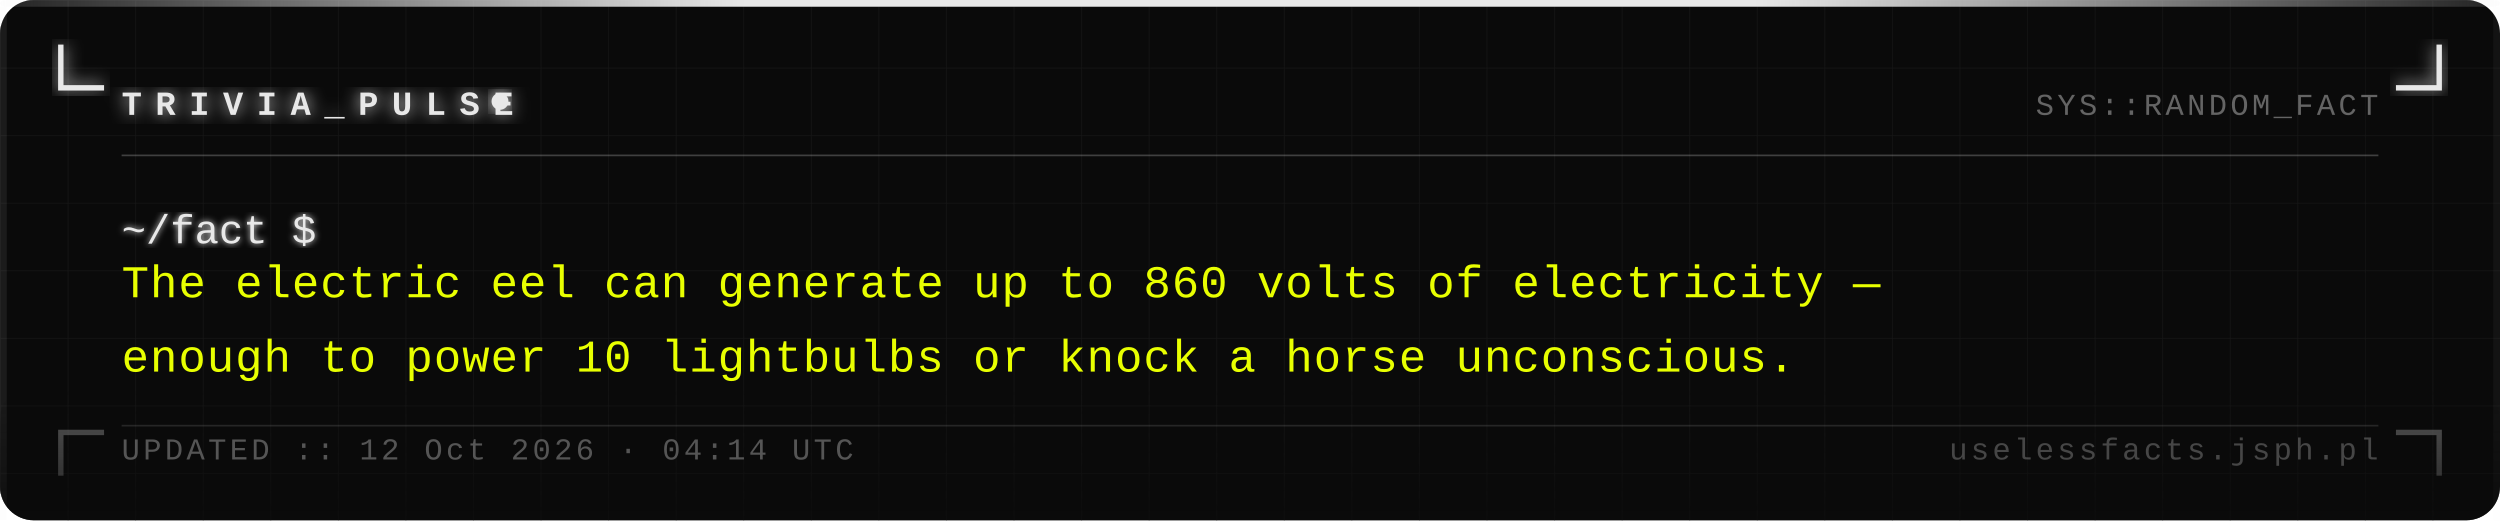
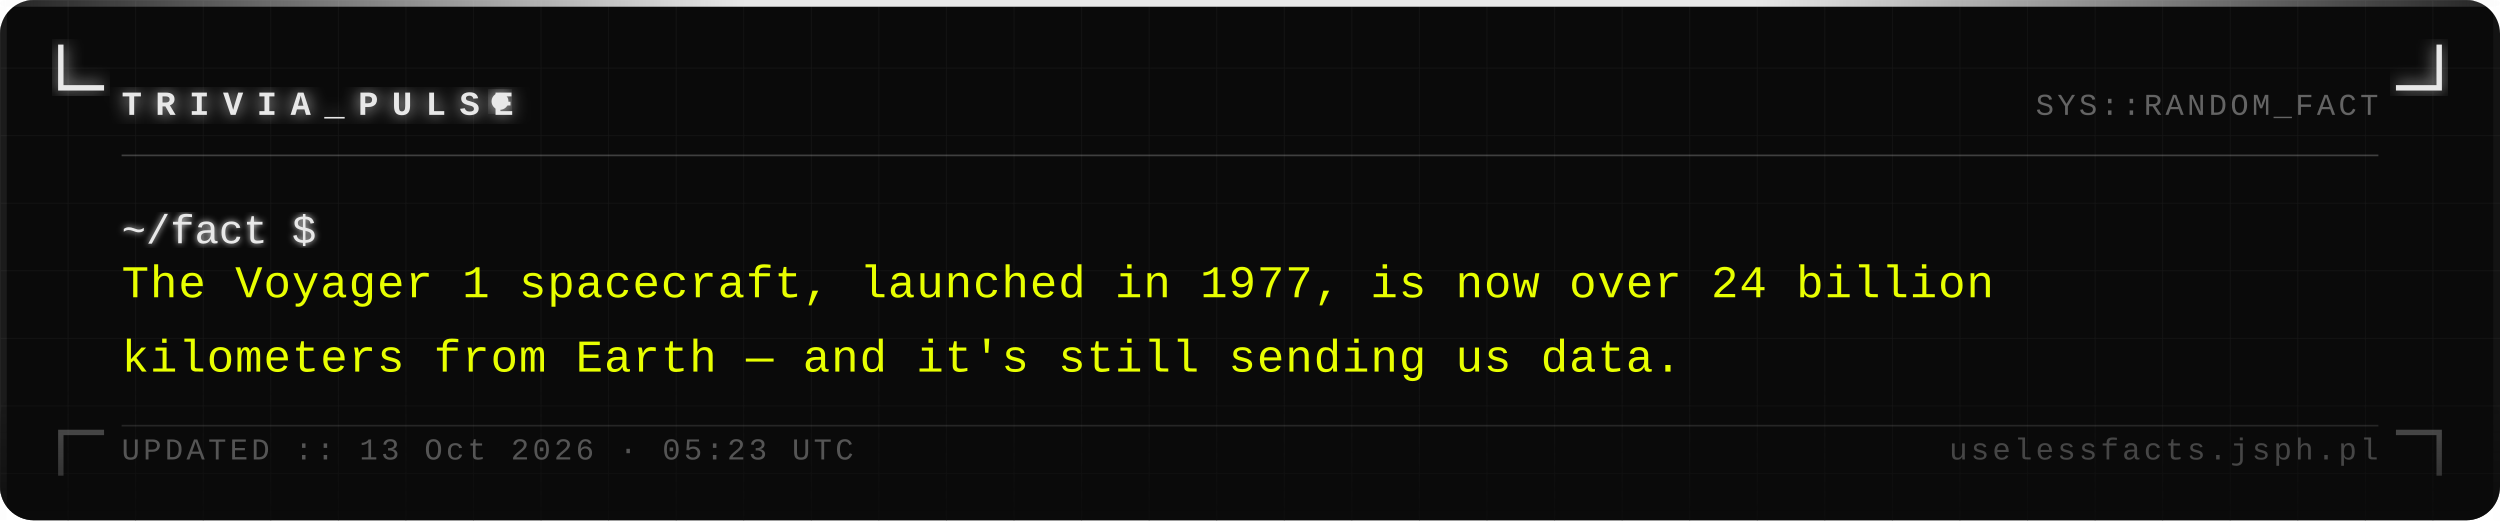
<svg xmlns="http://www.w3.org/2000/svg" width="740" height="154" viewBox="0 0 740 154">
  <defs>
    <pattern id="grid" width="20" height="20" patternUnits="userSpaceOnUse">
      <path d="M 20 0 L 0 0 0 20" fill="none" stroke="#161616" stroke-width="0.4" />
    </pattern>
    <filter id="silver-glow" x="-20%" y="-20%" width="140%" height="140%">
      <feGaussianBlur stdDeviation="2.5" result="blur" />
      <feMerge>
        <feMergeNode in="blur" />
        <feMergeNode in="SourceGraphic" />
      </feMerge>
    </filter>
    <filter id="text-glow" x="-5%" y="-5%" width="110%" height="110%">
      <feGaussianBlur stdDeviation="1" result="blur" />
      <feMerge>
        <feMergeNode in="blur" />
        <feMergeNode in="SourceGraphic" />
      </feMerge>
    </filter>
    <linearGradient id="fade-bottom" x1="0" y1="0" x2="0" y2="1">
      <stop offset="0%" stop-color="#0a0a0a" stop-opacity="0" />
      <stop offset="100%" stop-color="#0a0a0a" stop-opacity="0.7" />
    </linearGradient>
    <linearGradient id="top-bar" x1="0" y1="0" x2="1" y2="0">
      <stop offset="0%" stop-color="#e8e8e8" stop-opacity="0.1" />
      <stop offset="30%" stop-color="#e8e8e8" stop-opacity="1" />
      <stop offset="70%" stop-color="#e8e8e8" stop-opacity="1" />
      <stop offset="100%" stop-color="#e8e8e8" stop-opacity="0.1" />
    </linearGradient>
  </defs>
  <rect width="740" height="154" fill="#0a0a0a" rx="10" />
  <rect width="740" height="154" fill="url(#grid)" rx="10" opacity="1" />
  <rect x="0" y="0" width="740" height="2" fill="url(#top-bar)" rx="2" />
  <rect x="0" y="2" width="2" height="152" fill="#e8e8e8" opacity="0.08" />
  <rect x="738" y="2" width="2" height="152" fill="#e8e8e8" opacity="0.04" />
  <path d="M 18 14 L 18 26 L 30 26" fill="none" stroke="#e8e8e8" stroke-width="1.6" stroke-linecap="square" filter="url(#silver-glow)" />
  <path d="M 722 14 L 722 26 L 710 26" fill="none" stroke="#e8e8e8" stroke-width="1.6" stroke-linecap="square" filter="url(#silver-glow)" />
  <path d="M 18 140 L 18 128 L 30 128" fill="none" stroke="#e8e8e8" stroke-width="1.6" stroke-linecap="square" opacity="0.35" />
  <path d="M 722 140 L 722 128 L 710 128" fill="none" stroke="#e8e8e8" stroke-width="1.6" stroke-linecap="square" opacity="0.35" />
  <text x="36" y="34" font-family="Courier New, Courier, monospace" font-size="10" font-weight="bold" fill="#e8e8e8" letter-spacing="4" filter="url(#silver-glow)">TRIVIA_PULSE</text>
  <circle cx="148" cy="30" r="2.5" fill="#e8e8e8" filter="url(#silver-glow)">
    <animate attributeName="opacity" values="1;0;1" dur="1.4s" repeatCount="indefinite" />
  </circle>
  <text x="704" y="34" font-family="Courier New, Courier, monospace" font-size="9" fill="#a0a0a0" text-anchor="end" letter-spacing="1" opacity="0.6">SYS::RANDOM_FACT</text>
  <line x1="36" y1="46" x2="704" y2="46" stroke="#c0c0c0" stroke-width="0.5" opacity="0.3" />
  <text x="36" y="72" font-family="Courier New, Courier, monospace" font-size="12" fill="#e8e8e8" filter="url(#text-glow)">~/fact $</text>
-   <text x="36" y="88" font-family="Courier New, Courier, monospace" font-size="13.5" fill="#e8ff00" letter-spacing="0.3">The electric eel can generate up to 860 volts of electricity —</text>
-   <text x="36" y="110" font-family="Courier New, Courier, monospace" font-size="13.5" fill="#e8ff00" letter-spacing="0.3">enough to power 10 lightbulbs or knock a horse unconscious.</text>
+   <text x="36" y="88" font-family="Courier New, Courier, monospace" font-size="13.5" fill="#e8ff00" letter-spacing="0.3">The Voyager 1 spacecraft, launched in 1977, is now over 24 billion</text>
+   <text x="36" y="110" font-family="Courier New, Courier, monospace" font-size="13.5" fill="#e8ff00" letter-spacing="0.3">kilometers from Earth — and it's still sending us data.</text>
  <rect x="0" y="114" width="740" height="40" fill="url(#fade-bottom)" rx="10" />
  <line x1="36" y1="126" x2="704" y2="126" stroke="#c0c0c0" stroke-width="0.5" opacity="0.15" />
-   <text x="36" y="136" font-family="Courier New, Courier, monospace" font-size="9" fill="#a0a0a0" letter-spacing="1" opacity="0.5">UPDATED :: 12 Oct 2026 · 04:14 UTC</text>
+   <text x="36" y="136" font-family="Courier New, Courier, monospace" font-size="9" fill="#a0a0a0" letter-spacing="1" opacity="0.5">UPDATED :: 13 Oct 2026 · 05:23 UTC</text>
  <text x="704" y="136" font-family="Courier New, Courier, monospace" font-size="9" fill="#a0a0a0" text-anchor="end" letter-spacing="1" opacity="0.4">uselessfacts.jsph.pl</text>
</svg>
